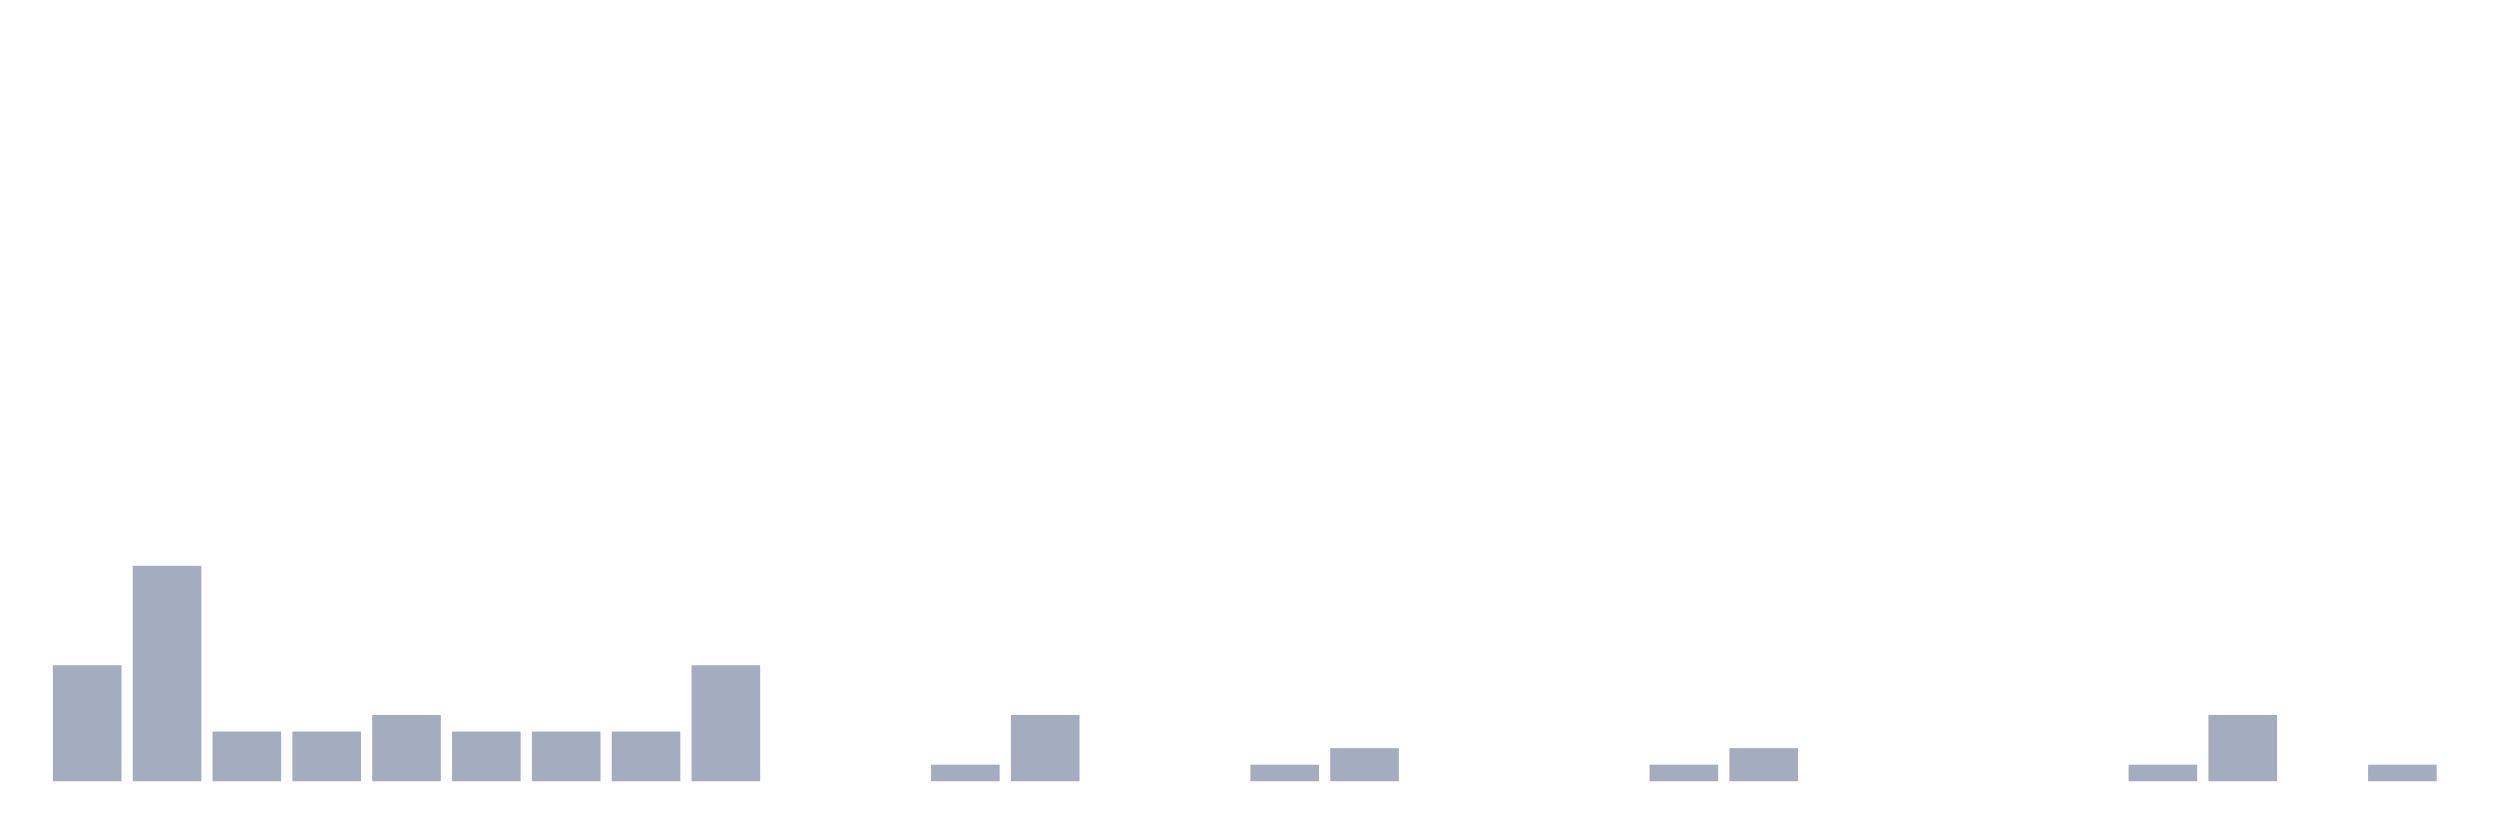
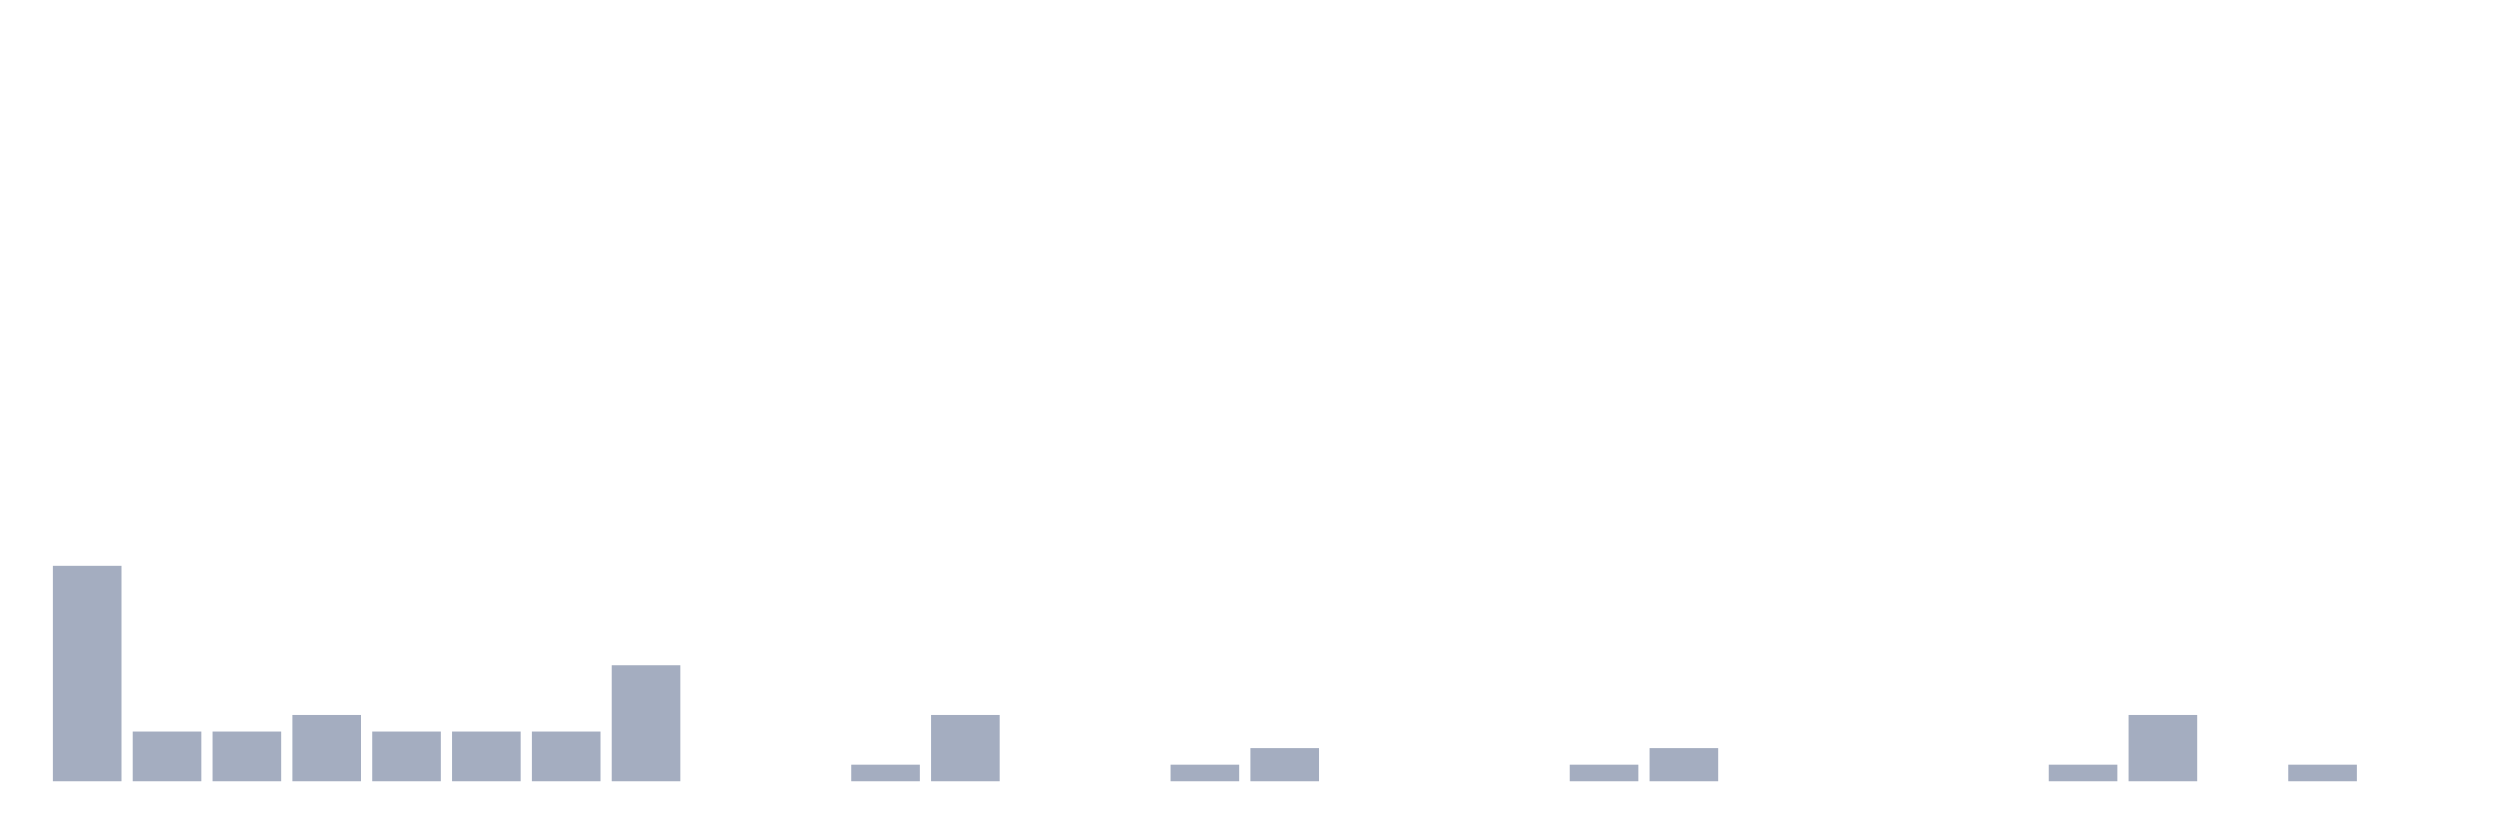
<svg xmlns="http://www.w3.org/2000/svg" viewBox="0 0 480 160">
  <g transform="translate(10,10)">
-     <rect class="bar" x="0.153" width="13.175" y="117.727" height="22.273" fill="rgb(164,173,192)" />
-     <rect class="bar" x="15.482" width="13.175" y="98.636" height="41.364" fill="rgb(164,173,192)" />
+     <rect class="bar" x="0.153" width="13.175" y="98.636" height="41.364" fill="rgb(164,173,192)" />
+     <rect class="bar" x="15.482" width="13.175" y="130.455" height="9.545" fill="rgb(164,173,192)" />
    <rect class="bar" x="30.81" width="13.175" y="130.455" height="9.545" fill="rgb(164,173,192)" />
-     <rect class="bar" x="46.138" width="13.175" y="130.455" height="9.545" fill="rgb(164,173,192)" />
-     <rect class="bar" x="61.466" width="13.175" y="127.273" height="12.727" fill="rgb(164,173,192)" />
+     <rect class="bar" x="46.138" width="13.175" y="127.273" height="12.727" fill="rgb(164,173,192)" />
+     <rect class="bar" x="61.466" width="13.175" y="130.455" height="9.545" fill="rgb(164,173,192)" />
    <rect class="bar" x="76.794" width="13.175" y="130.455" height="9.545" fill="rgb(164,173,192)" />
    <rect class="bar" x="92.123" width="13.175" y="130.455" height="9.545" fill="rgb(164,173,192)" />
-     <rect class="bar" x="107.451" width="13.175" y="130.455" height="9.545" fill="rgb(164,173,192)" />
-     <rect class="bar" x="122.779" width="13.175" y="117.727" height="22.273" fill="rgb(164,173,192)" />
+     <rect class="bar" x="107.451" width="13.175" y="117.727" height="22.273" fill="rgb(164,173,192)" />
+     <rect class="bar" x="122.779" width="13.175" y="140" height="0" fill="rgb(164,173,192)" />
    <rect class="bar" x="138.107" width="13.175" y="140" height="0" fill="rgb(164,173,192)" />
-     <rect class="bar" x="153.436" width="13.175" y="140" height="0" fill="rgb(164,173,192)" />
-     <rect class="bar" x="168.764" width="13.175" y="136.818" height="3.182" fill="rgb(164,173,192)" />
-     <rect class="bar" x="184.092" width="13.175" y="127.273" height="12.727" fill="rgb(164,173,192)" />
+     <rect class="bar" x="153.436" width="13.175" y="136.818" height="3.182" fill="rgb(164,173,192)" />
+     <rect class="bar" x="168.764" width="13.175" y="127.273" height="12.727" fill="rgb(164,173,192)" />
+     <rect class="bar" x="184.092" width="13.175" y="140" height="0" fill="rgb(164,173,192)" />
    <rect class="bar" x="199.42" width="13.175" y="140" height="0" fill="rgb(164,173,192)" />
-     <rect class="bar" x="214.748" width="13.175" y="140" height="0" fill="rgb(164,173,192)" />
-     <rect class="bar" x="230.077" width="13.175" y="136.818" height="3.182" fill="rgb(164,173,192)" />
-     <rect class="bar" x="245.405" width="13.175" y="133.636" height="6.364" fill="rgb(164,173,192)" />
+     <rect class="bar" x="214.748" width="13.175" y="136.818" height="3.182" fill="rgb(164,173,192)" />
+     <rect class="bar" x="230.077" width="13.175" y="133.636" height="6.364" fill="rgb(164,173,192)" />
+     <rect class="bar" x="245.405" width="13.175" y="140" height="0" fill="rgb(164,173,192)" />
    <rect class="bar" x="260.733" width="13.175" y="140" height="0" fill="rgb(164,173,192)" />
    <rect class="bar" x="276.061" width="13.175" y="140" height="0" fill="rgb(164,173,192)" />
-     <rect class="bar" x="291.39" width="13.175" y="140" height="0" fill="rgb(164,173,192)" />
-     <rect class="bar" x="306.718" width="13.175" y="136.818" height="3.182" fill="rgb(164,173,192)" />
-     <rect class="bar" x="322.046" width="13.175" y="133.636" height="6.364" fill="rgb(164,173,192)" />
+     <rect class="bar" x="291.39" width="13.175" y="136.818" height="3.182" fill="rgb(164,173,192)" />
+     <rect class="bar" x="306.718" width="13.175" y="133.636" height="6.364" fill="rgb(164,173,192)" />
+     <rect class="bar" x="322.046" width="13.175" y="140" height="0" fill="rgb(164,173,192)" />
    <rect class="bar" x="337.374" width="13.175" y="140" height="0" fill="rgb(164,173,192)" />
    <rect class="bar" x="352.702" width="13.175" y="140" height="0" fill="rgb(164,173,192)" />
    <rect class="bar" x="368.031" width="13.175" y="140" height="0" fill="rgb(164,173,192)" />
-     <rect class="bar" x="383.359" width="13.175" y="140" height="0" fill="rgb(164,173,192)" />
-     <rect class="bar" x="398.687" width="13.175" y="136.818" height="3.182" fill="rgb(164,173,192)" />
-     <rect class="bar" x="414.015" width="13.175" y="127.273" height="12.727" fill="rgb(164,173,192)" />
-     <rect class="bar" x="429.344" width="13.175" y="140" height="0" fill="rgb(164,173,192)" />
-     <rect class="bar" x="444.672" width="13.175" y="136.818" height="3.182" fill="rgb(164,173,192)" />
+     <rect class="bar" x="383.359" width="13.175" y="136.818" height="3.182" fill="rgb(164,173,192)" />
+     <rect class="bar" x="398.687" width="13.175" y="127.273" height="12.727" fill="rgb(164,173,192)" />
+     <rect class="bar" x="414.015" width="13.175" y="140" height="0" fill="rgb(164,173,192)" />
+     <rect class="bar" x="429.344" width="13.175" y="136.818" height="3.182" fill="rgb(164,173,192)" />
+     <rect class="bar" x="444.672" width="13.175" y="140" height="0" fill="rgb(164,173,192)" />
  </g>
</svg>
